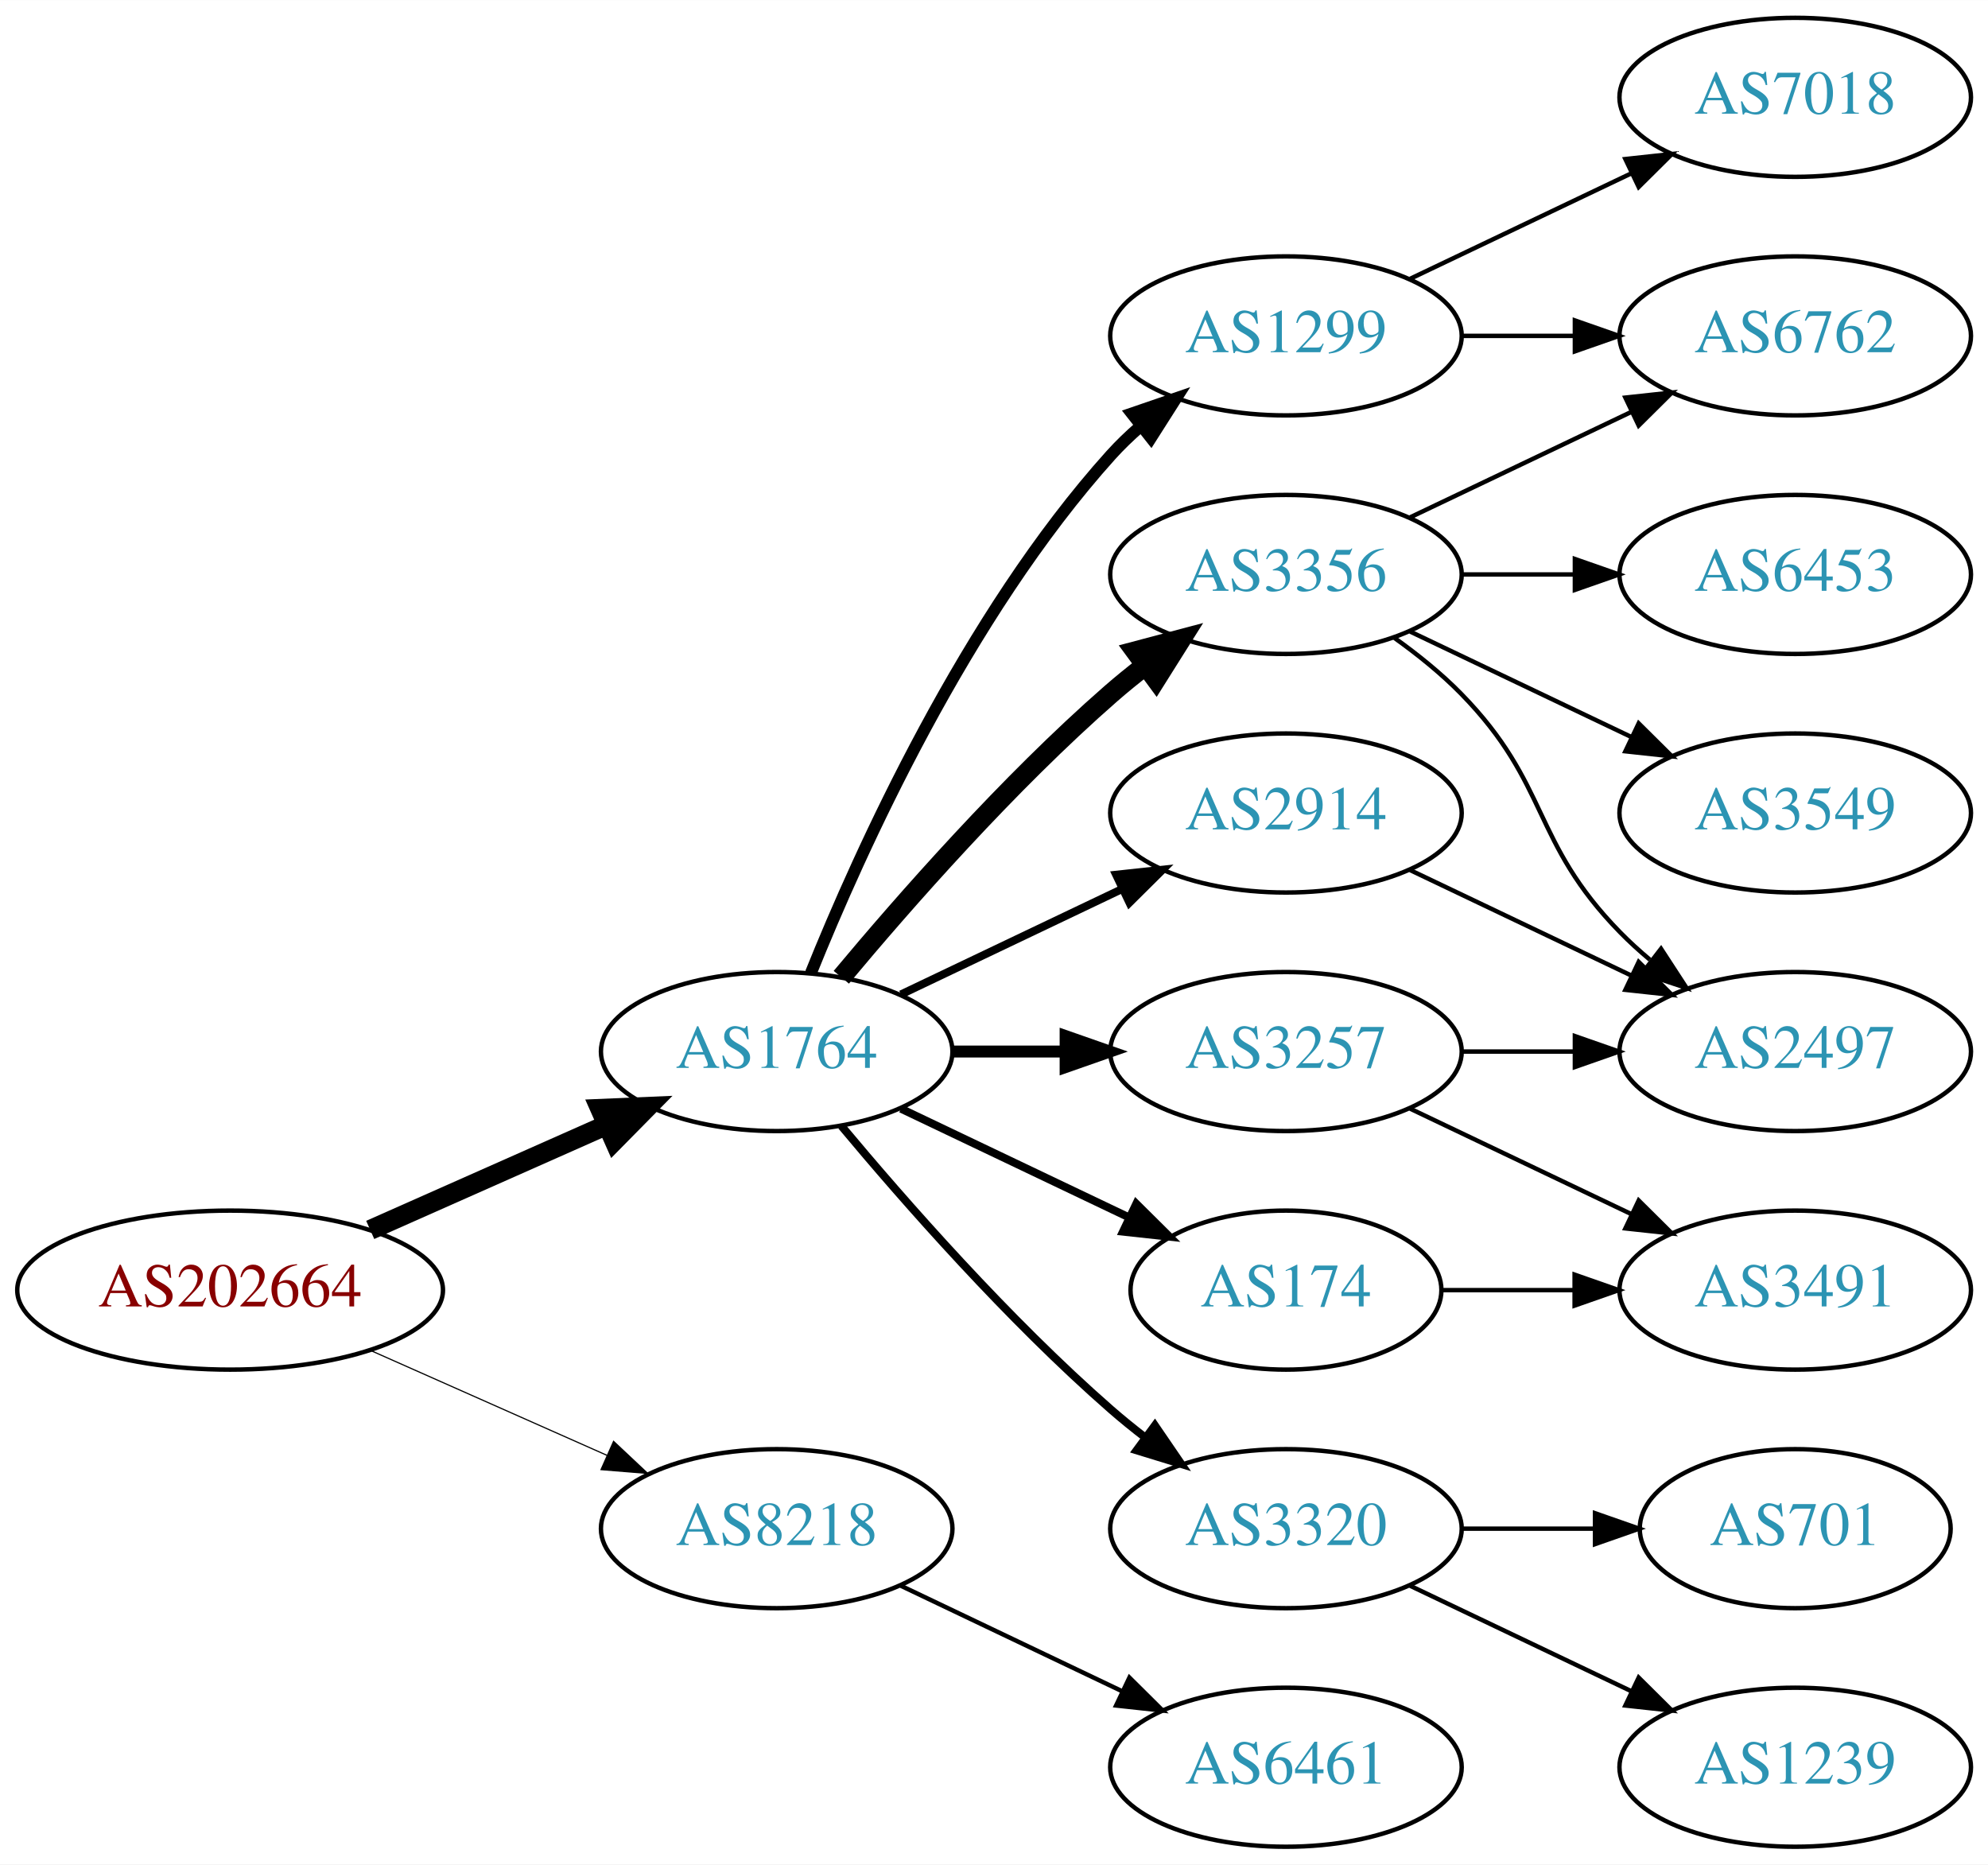
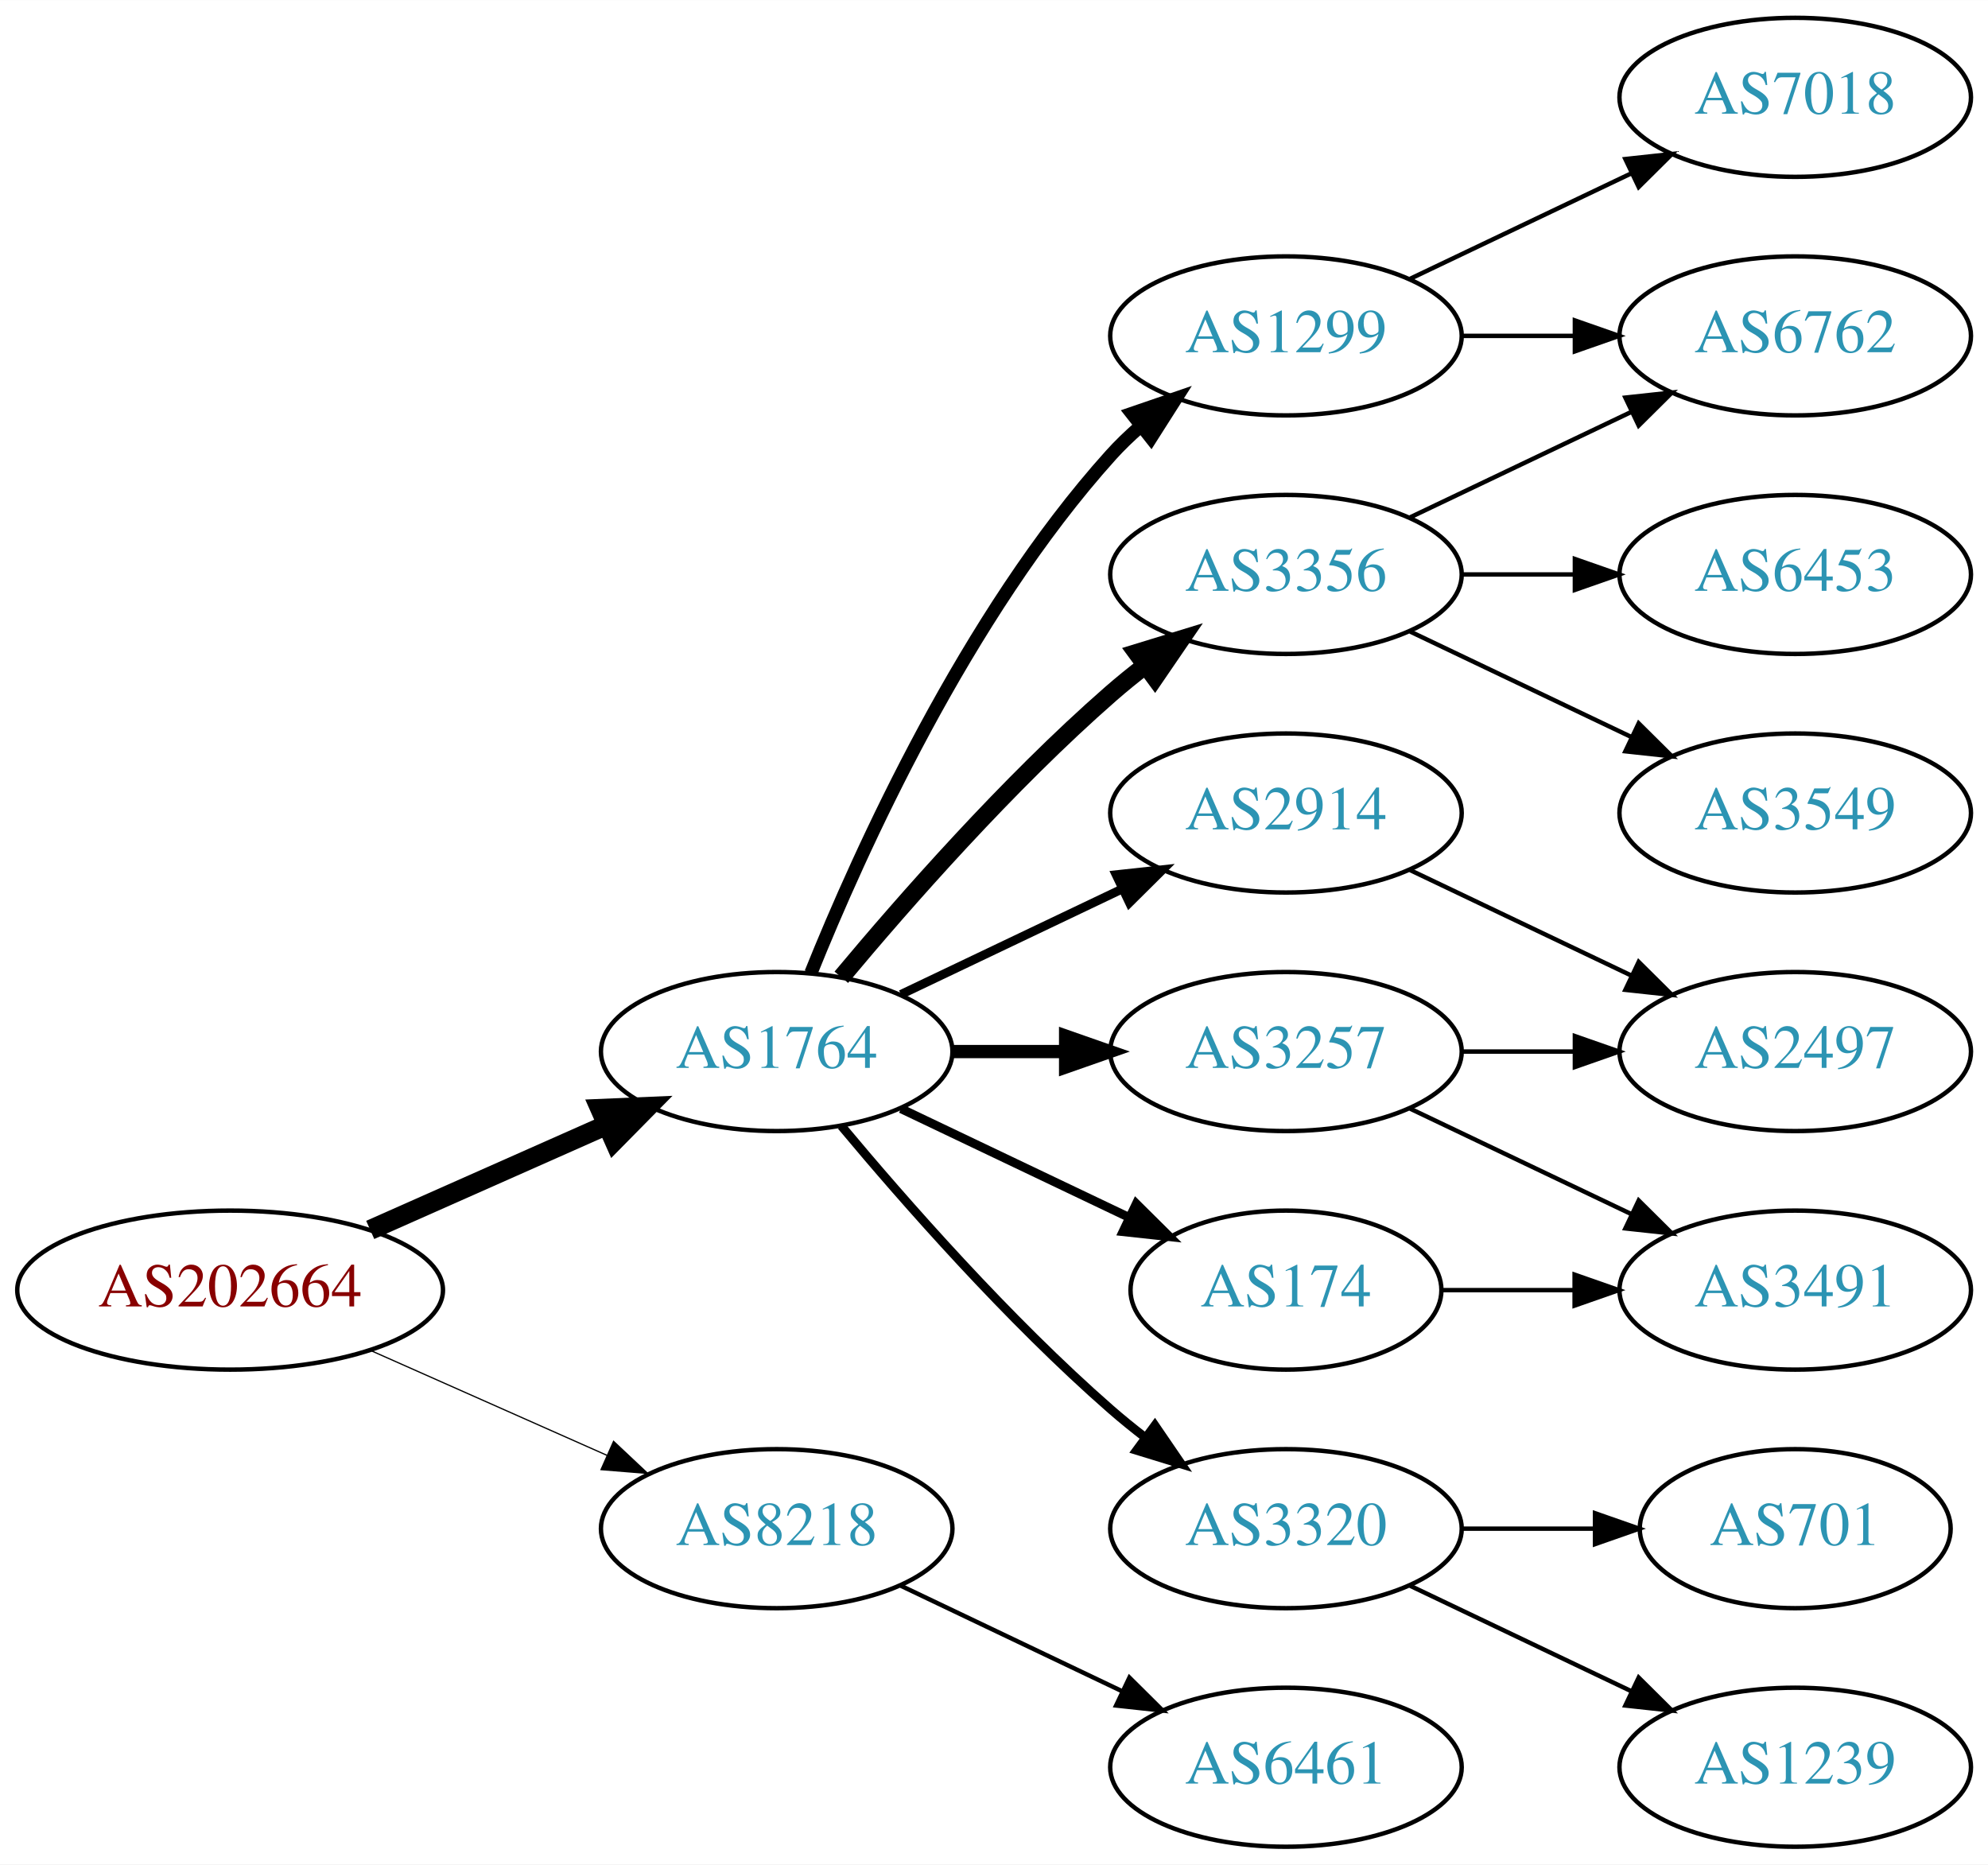
<svg xmlns="http://www.w3.org/2000/svg" xmlns:xlink="http://www.w3.org/1999/xlink" width="450pt" height="422pt" viewBox="0.00 0.00 450.07 422.00">
  <g id="graph0" class="graph" transform="scale(1 1) rotate(0) translate(4 418)">
    <polygon fill="white" stroke="none" points="-4,4 -4,-418 446.07,-418 446.07,4 -4,4" />
    <g id="node1" class="node">
      <g id="a_node1">
        <a xlink:href="/asn/202664" xlink:title="AS202664 ~ AS Jumper GmbH [AT]">
          <ellipse fill="#ffffff" stroke="black" cx="48.096" cy="-126" rx="48.192" ry="18" />
          <text text-anchor="middle" x="48.096" y="-122.3" font-family="Times,serif" font-size="14.00" fill="#880000">AS202664</text>
        </a>
      </g>
    </g>
    <g id="node2" class="node">
      <g id="a_node2">
        <a xlink:href="/asn/1764" xlink:title="AS1764 ~ NEXTLAYER-AS [AT]">
          <ellipse fill="#ffffff" stroke="black" cx="171.838" cy="-180" rx="39.794" ry="18" />
          <text text-anchor="middle" x="171.838" y="-176.3" font-family="Times,serif" font-size="14.00" fill="#2c94b3">AS1764</text>
        </a>
      </g>
    </g>
    <g id="edge1" class="edge">
      <path fill="none" stroke="black" stroke-width="4.5" d="M79.816,-139.626C96.101,-146.85 116.238,-155.781 133.427,-163.406" />
      <polygon fill="black" stroke="black" stroke-width="4.5" points="131.893,-167.033 142.631,-167.488 135.086,-159.834 131.893,-167.033" />
    </g>
    <g id="node3" class="node">
      <g id="a_node3">
        <a xlink:href="/asn/8218" xlink:title="AS8218 ~ legacy Neotelecoms [FR]">
          <ellipse fill="#ffffff" stroke="black" cx="171.838" cy="-72" rx="39.794" ry="18" />
          <text text-anchor="middle" x="171.838" y="-68.3" font-family="Times,serif" font-size="14.00" fill="#2c94b3">AS8218</text>
        </a>
      </g>
    </g>
    <g id="edge2" class="edge">
-       <path fill="none" stroke="black" stroke-width="0.265" d="M79.816,-112.374C96.101,-105.15 116.238,-96.219 133.427,-88.594" />
-       <polygon fill="black" stroke="black" stroke-width="0.265" points="134.909,-91.766 142.631,-84.512 132.07,-85.367 134.909,-91.766" />
+       <path fill="none" stroke="black" stroke-width="0.281" d="M79.816,-112.374C96.101,-105.15 116.238,-96.219 133.427,-88.594" />
+       <polygon fill="black" stroke="black" stroke-width="0.281" points="134.909,-91.766 142.631,-84.512 132.07,-85.367 134.909,-91.766" />
    </g>
    <g id="node4" class="node">
      <g id="a_node4">
        <a xlink:href="/asn/3356" xlink:title="AS3356 ~ Level 3 Parent, LLC [US]">
          <ellipse fill="#ffffff" stroke="black" cx="287.131" cy="-288" rx="39.794" ry="18" />
          <text text-anchor="middle" x="287.131" y="-284.3" font-family="Times,serif" font-size="14.00" fill="#2c94b3">AS3356</text>
        </a>
      </g>
    </g>
    <g id="edge3" class="edge">
-       <path fill="none" stroke="black" stroke-width="4.5" d="M186.468,-196.817C200.751,-213.929 224.297,-240.745 247.484,-261 249.95,-263.154 252.589,-265.294 255.286,-267.372" />
-       <polygon fill="black" stroke="black" stroke-width="4.5" points="253.052,-270.616 263.44,-273.37 257.718,-264.273 253.052,-270.616" />
+       <path fill="none" stroke="black" stroke-width="4" d="M186.468,-196.817C200.751,-213.929 224.297,-240.745 247.484,-261 249.95,-263.154 252.589,-265.294 255.286,-267.372" />
+       <polygon fill="black" stroke="black" stroke-width="4" points="253.311,-270.264 263.44,-273.37 257.459,-264.625 253.311,-270.264" />
    </g>
    <g id="node5" class="node">
      <g id="a_node5">
-         <a xlink:href="/asn/3257" xlink:title="AS3257 ~ GTT [DE]">
-           <ellipse fill="#ffffff" stroke="black" cx="287.131" cy="-180" rx="39.794" ry="18" />
-           <text text-anchor="middle" x="287.131" y="-176.3" font-family="Times,serif" font-size="14.00" fill="#2c94b3">AS3257</text>
+         <a xlink:href="/asn/2914" xlink:title="AS2914 ~ NTT America, Inc. [US]">
+           <ellipse fill="#ffffff" stroke="black" cx="287.131" cy="-234" rx="39.794" ry="18" />
+           <text text-anchor="middle" x="287.131" y="-230.3" font-family="Times,serif" font-size="14.00" fill="#2c94b3">AS2914</text>
        </a>
      </g>
    </g>
    <g id="edge4" class="edge">
-       <path fill="none" stroke="black" stroke-width="2.7" d="M211.51,-180C219.713,-180 228.477,-180 237.009,-180" />
-       <polygon fill="black" stroke="black" stroke-width="2.7" points="237.248,-183.5 247.248,-180 237.248,-176.5 237.248,-183.5" />
+       <path fill="none" stroke="black" stroke-width="2" d="M199.974,-192.934C214.968,-200.081 233.789,-209.052 250.013,-216.785" />
+       <polygon fill="black" stroke="black" stroke-width="2" points="248.683,-220.028 259.216,-221.171 251.695,-213.709 248.683,-220.028" />
    </g>
    <g id="node6" class="node">
      <g id="a_node6">
        <a xlink:href="/asn/174" xlink:title="AS174 ~ Cogent Communications [US]">
          <ellipse fill="#ffffff" stroke="black" cx="287.131" cy="-126" rx="35.194" ry="18" />
          <text text-anchor="middle" x="287.131" y="-122.3" font-family="Times,serif" font-size="14.00" fill="#2c94b3">AS174</text>
        </a>
      </g>
    </g>
    <g id="edge5" class="edge">
-       <path fill="none" stroke="black" stroke-width="1.8" d="M199.974,-167.066C215.406,-159.71 234.892,-150.423 251.427,-142.541" />
-       <polygon fill="black" stroke="black" stroke-width="1.8" points="253.247,-145.551 260.769,-138.089 250.236,-139.232 253.247,-145.551" />
+       <path fill="none" stroke="black" stroke-width="2" d="M199.974,-167.066C215.406,-159.71 234.892,-150.423 251.427,-142.541" />
+       <polygon fill="black" stroke="black" stroke-width="2" points="253.247,-145.551 260.769,-138.089 250.236,-139.232 253.247,-145.551" />
    </g>
    <g id="node7" class="node">
      <g id="a_node7">
        <a xlink:href="/asn/1299" xlink:title="AS1299 ~ Telia Carrier [EU]">
          <ellipse fill="#ffffff" stroke="black" cx="287.131" cy="-342" rx="39.794" ry="18" />
          <text text-anchor="middle" x="287.131" y="-338.3" font-family="Times,serif" font-size="14.00" fill="#2c94b3">AS1299</text>
        </a>
      </g>
    </g>
    <g id="edge6" class="edge">
-       <path fill="none" stroke="black" stroke-width="2.7" d="M179.586,-197.787C190.637,-225.243 214.69,-278.578 247.484,-315 249.487,-317.224 251.706,-319.363 254.038,-321.397" />
-       <polygon fill="black" stroke="black" stroke-width="2.7" points="252.236,-324.433 262.257,-327.873 256.569,-318.935 252.236,-324.433" />
+       <path fill="none" stroke="black" stroke-width="3" d="M179.586,-197.787C190.637,-225.243 214.69,-278.578 247.484,-315 249.487,-317.224 251.706,-319.363 254.038,-321.397" />
+       <polygon fill="black" stroke="black" stroke-width="3" points="252.236,-324.433 262.257,-327.873 256.569,-318.935 252.236,-324.433" />
    </g>
    <g id="node8" class="node">
      <g id="a_node8">
+         <a xlink:href="/asn/3257" xlink:title="AS3257 ~ GTT [DE]">
+           <ellipse fill="#ffffff" stroke="black" cx="287.131" cy="-180" rx="39.794" ry="18" />
+           <text text-anchor="middle" x="287.131" y="-176.3" font-family="Times,serif" font-size="14.00" fill="#2c94b3">AS3257</text>
+         </a>
+       </g>
+     </g>
+     <g id="edge7" class="edge">
+       <path fill="none" stroke="black" stroke-width="3" d="M211.51,-180C219.713,-180 228.477,-180 237.009,-180" />
+       <polygon fill="black" stroke="black" stroke-width="3" points="237.248,-183.5 247.248,-180 237.248,-176.5 237.248,-183.5" />
+     </g>
+     <g id="node9" class="node">
+       <g id="a_node9">
        <a xlink:href="/asn/3320" xlink:title="AS3320 ~ DTAG [DE]">
          <ellipse fill="#ffffff" stroke="black" cx="287.131" cy="-72" rx="39.794" ry="18" />
          <text text-anchor="middle" x="287.131" y="-68.3" font-family="Times,serif" font-size="14.00" fill="#2c94b3">AS3320</text>
        </a>
      </g>
    </g>
-     <g id="edge7" class="edge">
-       <path fill="none" stroke="black" stroke-width="1.8" d="M186.468,-163.183C200.751,-146.071 224.297,-119.255 247.484,-99 249.95,-96.846 252.589,-94.706 255.286,-92.628" />
-       <polygon fill="black" stroke="black" stroke-width="1.8" points="257.459,-95.375 263.44,-86.63 253.311,-89.736 257.459,-95.375" />
-     </g>
-     <g id="node9" class="node">
-       <g id="a_node9">
-         <a xlink:href="/asn/2914" xlink:title="AS2914 ~ NTT America, Inc. [US]">
-           <ellipse fill="#ffffff" stroke="black" cx="287.131" cy="-234" rx="39.794" ry="18" />
-           <text text-anchor="middle" x="287.131" y="-230.3" font-family="Times,serif" font-size="14.00" fill="#2c94b3">AS2914</text>
-         </a>
-       </g>
-     </g>
    <g id="edge8" class="edge">
-       <path fill="none" stroke="black" stroke-width="1.8" d="M199.974,-192.934C214.968,-200.081 233.789,-209.052 250.013,-216.785" />
-       <polygon fill="black" stroke="black" stroke-width="1.8" points="248.683,-220.028 259.216,-221.171 251.695,-213.709 248.683,-220.028" />
+       <path fill="none" stroke="black" stroke-width="2" d="M186.468,-163.183C200.751,-146.071 224.297,-119.255 247.484,-99 249.95,-96.846 252.589,-94.706 255.286,-92.628" />
+       <polygon fill="black" stroke="black" stroke-width="2" points="257.459,-95.375 263.44,-86.63 253.311,-89.736 257.459,-95.375" />
    </g>
    <g id="node18" class="node">
      <g id="a_node18">
        <a xlink:href="/asn/6461" xlink:title="AS6461 ~ Zayo Bandwidth [US]">
          <ellipse fill="#ffffff" stroke="black" cx="287.131" cy="-18" rx="39.794" ry="18" />
          <text text-anchor="middle" x="287.131" y="-14.3" font-family="Times,serif" font-size="14.00" fill="#2c94b3">AS6461</text>
        </a>
      </g>
    </g>
-     <g id="edge21" class="edge">
+     <g id="edge20" class="edge">
      <path fill="none" stroke="black" d="M199.974,-59.066C214.968,-51.919 233.789,-42.948 250.013,-35.215" />
      <polygon fill="black" stroke="black" points="251.695,-38.291 259.216,-30.829 248.683,-31.972 251.695,-38.291" />
    </g>
-     <g id="node10" class="node">
-       <g id="a_node10">
+     <g id="node12" class="node">
+       <g id="a_node12">
+         <a xlink:href="/asn/6762" xlink:title="AS6762 ~ TELECOM ITALIA SPARKLE S.p.A. [IT]">
+           <ellipse fill="#ffffff" stroke="black" cx="402.424" cy="-342" rx="39.794" ry="18" />
+           <text text-anchor="middle" x="402.424" y="-338.3" font-family="Times,serif" font-size="14.00" fill="#2c94b3">AS6762</text>
+         </a>
+       </g>
+     </g>
+     <g id="edge17" class="edge">
+       <path fill="none" stroke="black" d="M315.267,-300.934C330.261,-308.081 349.082,-317.052 365.306,-324.785" />
+       <polygon fill="black" stroke="black" points="363.976,-328.028 374.509,-329.171 366.988,-321.709 363.976,-328.028" />
+     </g>
+     <g id="node16" class="node">
+       <g id="a_node16">
        <a xlink:href="/asn/6453" xlink:title="AS6453 ~ TATA COMMUNICATIONS (AMERICA) INC [US]">
          <ellipse fill="#ffffff" stroke="black" cx="402.424" cy="-288" rx="39.794" ry="18" />
          <text text-anchor="middle" x="402.424" y="-284.3" font-family="Times,serif" font-size="14.00" fill="#2c94b3">AS6453</text>
        </a>
      </g>
    </g>
-     <g id="edge9" class="edge">
+     <g id="edge16" class="edge">
      <path fill="none" stroke="black" d="M326.803,-288C335.006,-288 343.77,-288 352.302,-288" />
      <polygon fill="black" stroke="black" points="352.541,-291.5 362.541,-288 352.541,-284.5 352.541,-291.5" />
    </g>
-     <g id="node11" class="node">
-       <g id="a_node11">
-         <a xlink:href="/asn/6762" xlink:title="AS6762 ~ TELECOM ITALIA SPARKLE S.p.A. [IT]">
-           <ellipse fill="#ffffff" stroke="black" cx="402.424" cy="-342" rx="39.794" ry="18" />
-           <text text-anchor="middle" x="402.424" y="-338.3" font-family="Times,serif" font-size="14.00" fill="#2c94b3">AS6762</text>
-         </a>
-       </g>
-     </g>
-     <g id="edge10" class="edge">
-       <path fill="none" stroke="black" d="M315.267,-300.934C330.261,-308.081 349.082,-317.052 365.306,-324.785" />
-       <polygon fill="black" stroke="black" points="363.976,-328.028 374.509,-329.171 366.988,-321.709 363.976,-328.028" />
-     </g>
-     <g id="node12" class="node">
-       <g id="a_node12">
+     <g id="node17" class="node">
+       <g id="a_node17">
+         <a xlink:href="/asn/3549" xlink:title="AS3549 ~ Level 3 Parent, LLC [US]">
+           <ellipse fill="#ffffff" stroke="black" cx="402.424" cy="-234" rx="39.794" ry="18" />
+           <text text-anchor="middle" x="402.424" y="-230.3" font-family="Times,serif" font-size="14.00" fill="#2c94b3">AS3549</text>
+         </a>
+       </g>
+     </g>
+     <g id="edge18" class="edge">
+       <path fill="none" stroke="black" d="M315.267,-275.066C330.261,-267.919 349.082,-258.948 365.306,-251.215" />
+       <polygon fill="black" stroke="black" points="366.988,-254.291 374.509,-246.829 363.976,-247.972 366.988,-254.291" />
+     </g>
+     <g id="node10" class="node">
+       <g id="a_node10">
        <a xlink:href="/asn/2497" xlink:title="AS2497 ~ Internet Initiative Japan Inc. [JP]">
          <ellipse fill="#ffffff" stroke="black" cx="402.424" cy="-180" rx="39.794" ry="18" />
          <text text-anchor="middle" x="402.424" y="-176.3" font-family="Times,serif" font-size="14.00" fill="#2c94b3">AS2497</text>
        </a>
      </g>
    </g>
-     <g id="edge11" class="edge">
-       <path fill="none" stroke="black" d="M311.725,-273.611C316.981,-269.852 322.313,-265.563 326.777,-261 346.95,-240.383 342.605,-227.617 362.777,-207 364.87,-204.861 367.154,-202.782 369.53,-200.79" />
-       <polygon fill="black" stroke="black" points="372.049,-203.268 377.83,-194.389 367.774,-197.725 372.049,-203.268" />
+     <g id="edge9" class="edge">
+       <path fill="none" stroke="black" d="M315.267,-221.066C330.261,-213.919 349.082,-204.948 365.306,-197.215" />
+       <polygon fill="black" stroke="black" points="366.988,-200.291 374.509,-192.829 363.976,-193.972 366.988,-200.291" />
    </g>
    <g id="node13" class="node">
      <g id="a_node13">
-         <a xlink:href="/asn/3549" xlink:title="AS3549 ~ Level 3 Parent, LLC [US]">
-           <ellipse fill="#ffffff" stroke="black" cx="402.424" cy="-234" rx="39.794" ry="18" />
-           <text text-anchor="middle" x="402.424" y="-230.3" font-family="Times,serif" font-size="14.00" fill="#2c94b3">AS3549</text>
-         </a>
-       </g>
-     </g>
-     <g id="edge12" class="edge">
-       <path fill="none" stroke="black" d="M315.267,-275.066C330.261,-267.919 349.082,-258.948 365.306,-251.215" />
-       <polygon fill="black" stroke="black" points="366.988,-254.291 374.509,-246.829 363.976,-247.972 366.988,-254.291" />
-     </g>
-     <g id="edge14" class="edge">
-       <path fill="none" stroke="black" d="M326.803,-180C335.006,-180 343.77,-180 352.302,-180" />
-       <polygon fill="black" stroke="black" points="352.541,-183.5 362.541,-180 352.541,-176.5 352.541,-183.5" />
-     </g>
-     <g id="node14" class="node">
-       <g id="a_node14">
        <a xlink:href="/asn/3491" xlink:title="AS3491 ~ PCCW Global, Inc. [US]">
          <ellipse fill="#ffffff" stroke="black" cx="402.424" cy="-126" rx="39.794" ry="18" />
          <text text-anchor="middle" x="402.424" y="-122.3" font-family="Times,serif" font-size="14.00" fill="#2c94b3">AS3491</text>
        </a>
      </g>
    </g>
-     <g id="edge13" class="edge">
-       <path fill="none" stroke="black" d="M315.267,-167.066C330.261,-159.919 349.082,-150.948 365.306,-143.215" />
-       <polygon fill="black" stroke="black" points="366.988,-146.291 374.509,-138.829 363.976,-139.972 366.988,-146.291" />
-     </g>
-     <g id="edge15" class="edge">
+     <g id="edge19" class="edge">
      <path fill="none" stroke="black" d="M322.43,-126C331.807,-126 342.158,-126 352.192,-126" />
      <polygon fill="black" stroke="black" points="352.481,-129.5 362.481,-126 352.481,-122.5 352.481,-129.5" />
    </g>
-     <g id="edge17" class="edge">
-       <path fill="none" stroke="black" d="M326.803,-342C335.006,-342 343.77,-342 352.302,-342" />
-       <polygon fill="black" stroke="black" points="352.541,-345.5 362.541,-342 352.541,-338.5 352.541,-345.5" />
-     </g>
-     <g id="node15" class="node">
-       <g id="a_node15">
+     <g id="node11" class="node">
+       <g id="a_node11">
        <a xlink:href="/asn/7018" xlink:title="AS7018 ~ AT&amp;T Services, Inc. [US]">
          <ellipse fill="#ffffff" stroke="black" cx="402.424" cy="-396" rx="39.794" ry="18" />
          <text text-anchor="middle" x="402.424" y="-392.3" font-family="Times,serif" font-size="14.00" fill="#2c94b3">AS7018</text>
        </a>
      </g>
    </g>
-     <g id="edge16" class="edge">
+     <g id="edge10" class="edge">
      <path fill="none" stroke="black" d="M315.267,-354.934C330.261,-362.081 349.082,-371.052 365.306,-378.785" />
      <polygon fill="black" stroke="black" points="363.976,-382.028 374.509,-383.171 366.988,-375.709 363.976,-382.028" />
    </g>
-     <g id="node16" class="node">
-       <g id="a_node16">
+     <g id="edge11" class="edge">
+       <path fill="none" stroke="black" d="M326.803,-342C335.006,-342 343.77,-342 352.302,-342" />
+       <polygon fill="black" stroke="black" points="352.541,-345.5 362.541,-342 352.541,-338.5 352.541,-345.5" />
+     </g>
+     <g id="edge13" class="edge">
+       <path fill="none" stroke="black" d="M326.803,-180C335.006,-180 343.77,-180 352.302,-180" />
+       <polygon fill="black" stroke="black" points="352.541,-183.5 362.541,-180 352.541,-176.5 352.541,-183.5" />
+     </g>
+     <g id="edge12" class="edge">
+       <path fill="none" stroke="black" d="M315.267,-167.066C330.261,-159.919 349.082,-150.948 365.306,-143.215" />
+       <polygon fill="black" stroke="black" points="366.988,-146.291 374.509,-138.829 363.976,-139.972 366.988,-146.291" />
+     </g>
+     <g id="node14" class="node">
+       <g id="a_node14">
        <a xlink:href="/asn/701" xlink:title="AS701 ~ UUNET [US]">
          <ellipse fill="#ffffff" stroke="black" cx="402.424" cy="-72" rx="35.194" ry="18" />
          <text text-anchor="middle" x="402.424" y="-68.3" font-family="Times,serif" font-size="14.00" fill="#2c94b3">AS701</text>
        </a>
      </g>
    </g>
-     <g id="edge18" class="edge">
+     <g id="edge14" class="edge">
      <path fill="none" stroke="black" d="M326.803,-72C336.508,-72 346.999,-72 356.962,-72" />
      <polygon fill="black" stroke="black" points="357.098,-75.5 367.098,-72 357.098,-68.5 357.098,-75.5" />
    </g>
-     <g id="node17" class="node">
-       <g id="a_node17">
+     <g id="node15" class="node">
+       <g id="a_node15">
        <a xlink:href="/asn/1239" xlink:title="AS1239 ~ Sprint [US]">
          <ellipse fill="#ffffff" stroke="black" cx="402.424" cy="-18" rx="39.794" ry="18" />
          <text text-anchor="middle" x="402.424" y="-14.3" font-family="Times,serif" font-size="14.00" fill="#2c94b3">AS1239</text>
        </a>
      </g>
    </g>
-     <g id="edge19" class="edge">
+     <g id="edge15" class="edge">
      <path fill="none" stroke="black" d="M315.267,-59.066C330.261,-51.919 349.082,-42.948 365.306,-35.215" />
      <polygon fill="black" stroke="black" points="366.988,-38.291 374.509,-30.829 363.976,-31.972 366.988,-38.291" />
    </g>
-     <g id="edge20" class="edge">
-       <path fill="none" stroke="black" d="M315.267,-221.066C330.261,-213.919 349.082,-204.948 365.306,-197.215" />
-       <polygon fill="black" stroke="black" points="366.988,-200.291 374.509,-192.829 363.976,-193.972 366.988,-200.291" />
-     </g>
  </g>
</svg>
